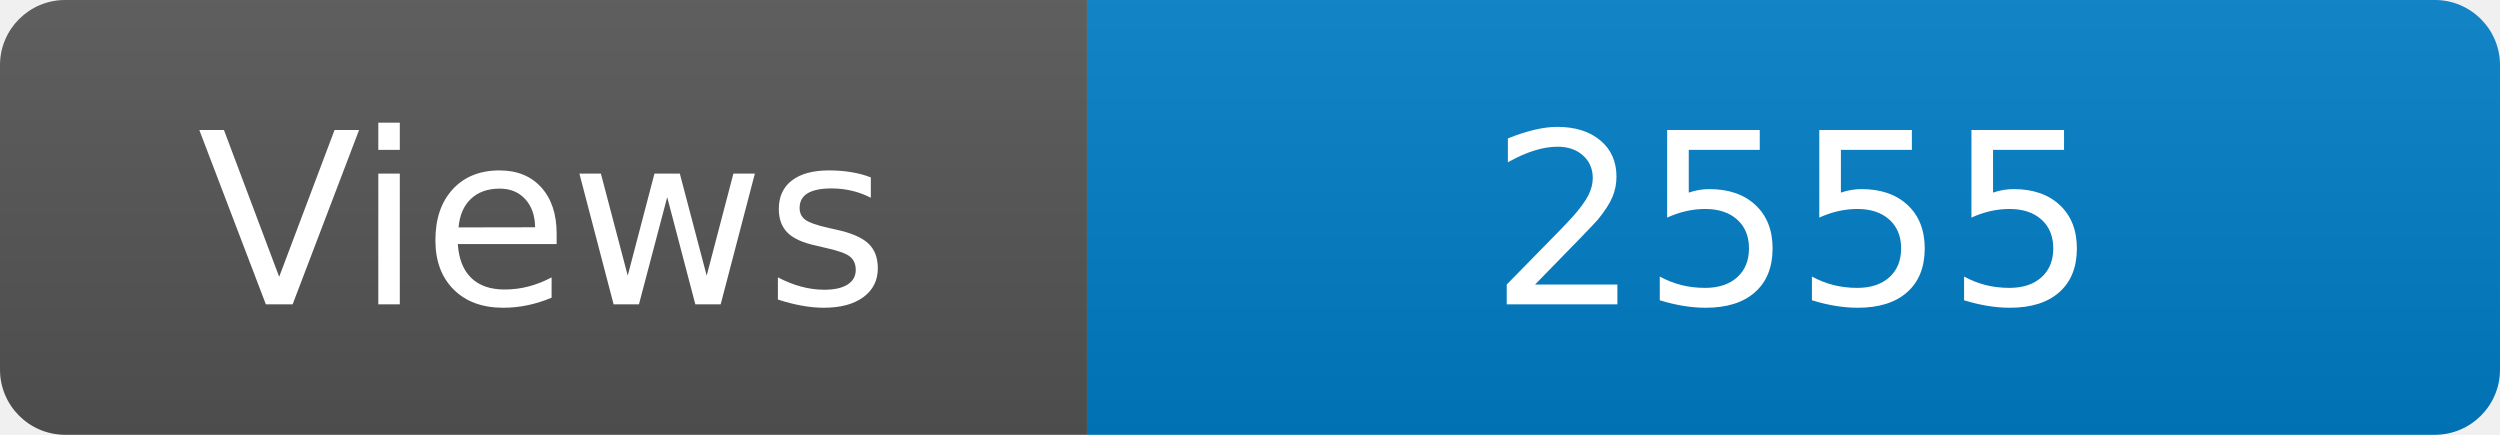
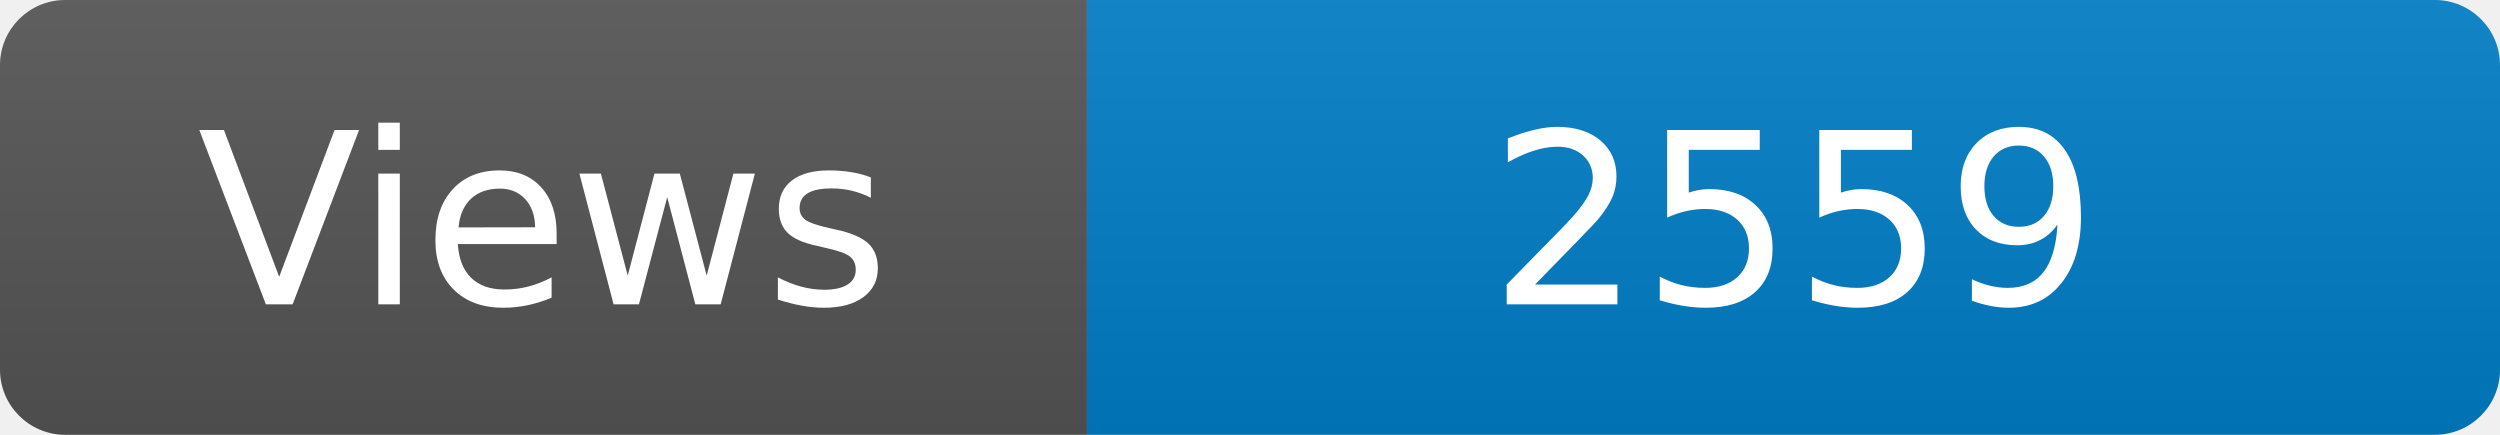
<svg xmlns="http://www.w3.org/2000/svg" width="115" height="20" role="img" aria-label="Maintained?: yes">
  <linearGradient id="s" x2="0" y2="100%">
    <stop offset="0" stop-color="#bbb" stop-opacity=".1" />
    <stop offset="1" stop-opacity=".1" />
  </linearGradient>
  <clipPath id="r">
    <rect width="115" height="20" rx="3" fill="#fff" />
  </clipPath>
  <g clip-path="url(#r)">
    <rect width="50" height="20" fill="#555" />
    <rect x="50" width="160" height="20" fill="#007ec6" />
    <rect width="115" height="20" fill="url(#s)" />
  </g>
  <g fill="#fff" text-anchor="middle" font-family="Verdana,Geneva,DejaVu Sans,sans-serif" font-size="110">
    <text x="250" y="140" transform="scale(.1)" fill="#fff">Views</text>
-     <text x="825" y="140" transform="scale(.1)" fill="#fff">2555</text>
+     <text x="825" y="140" transform="scale(.1)" fill="#fff">2559</text>
  </g>
</svg>
